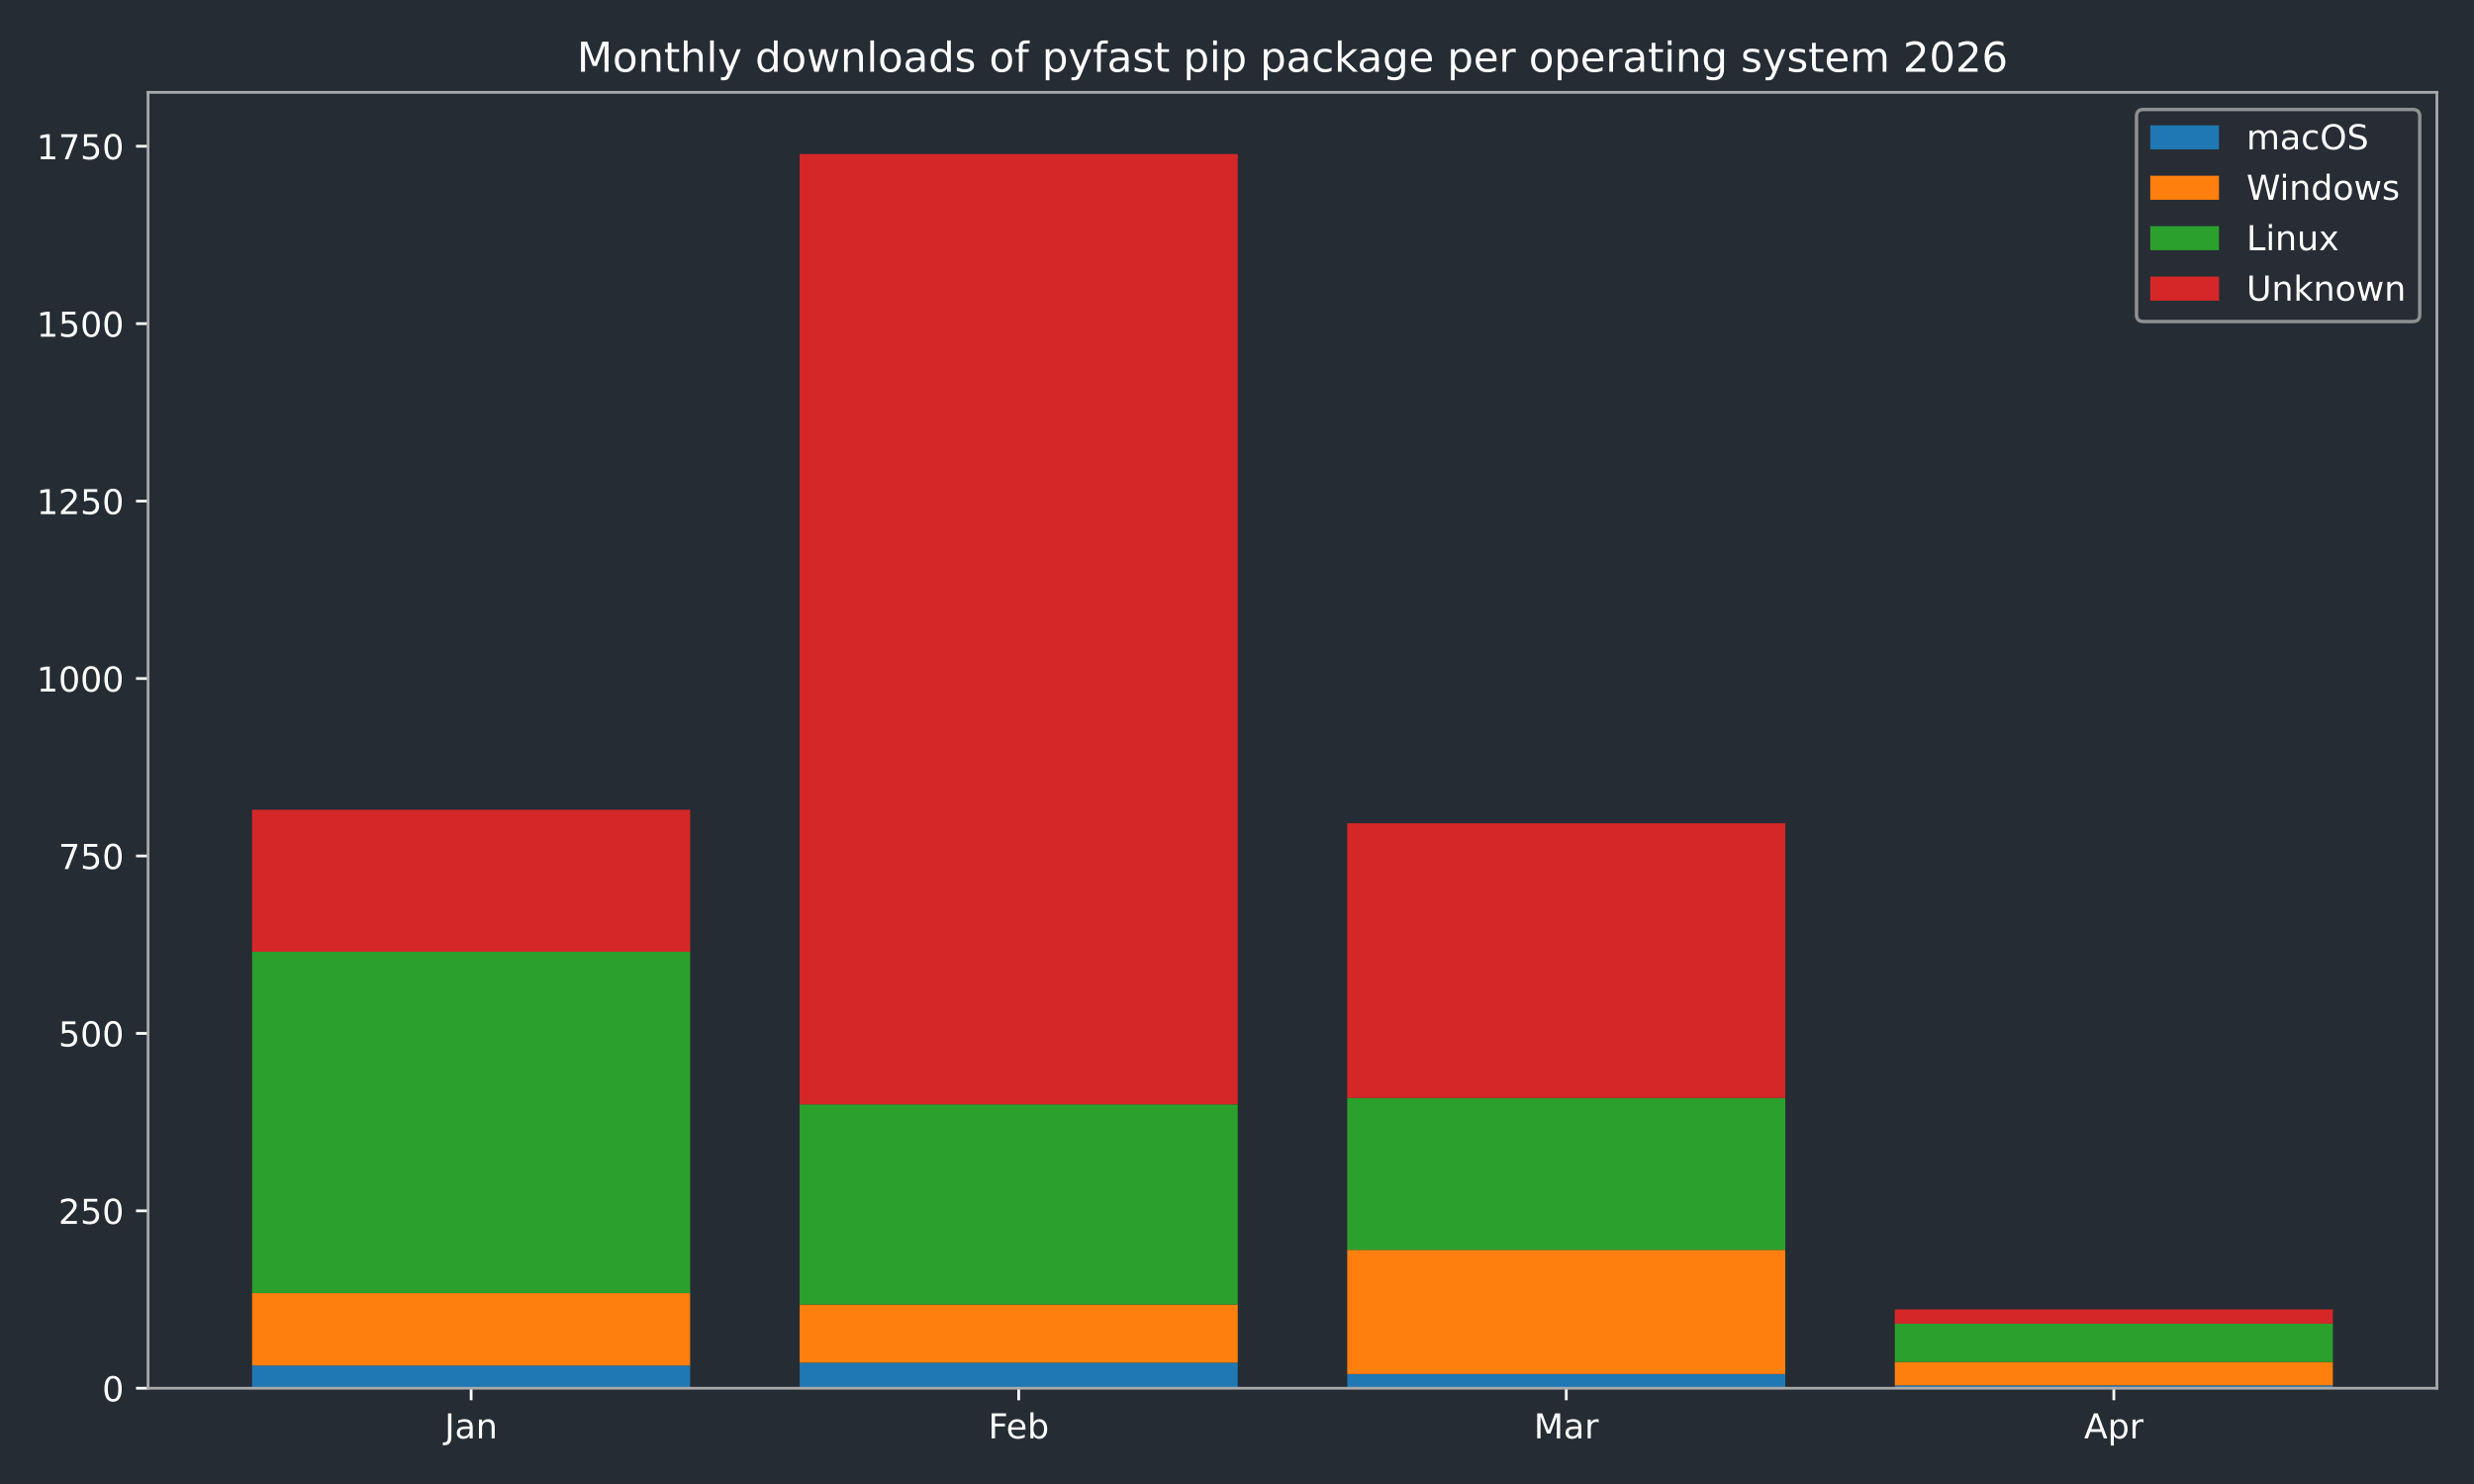
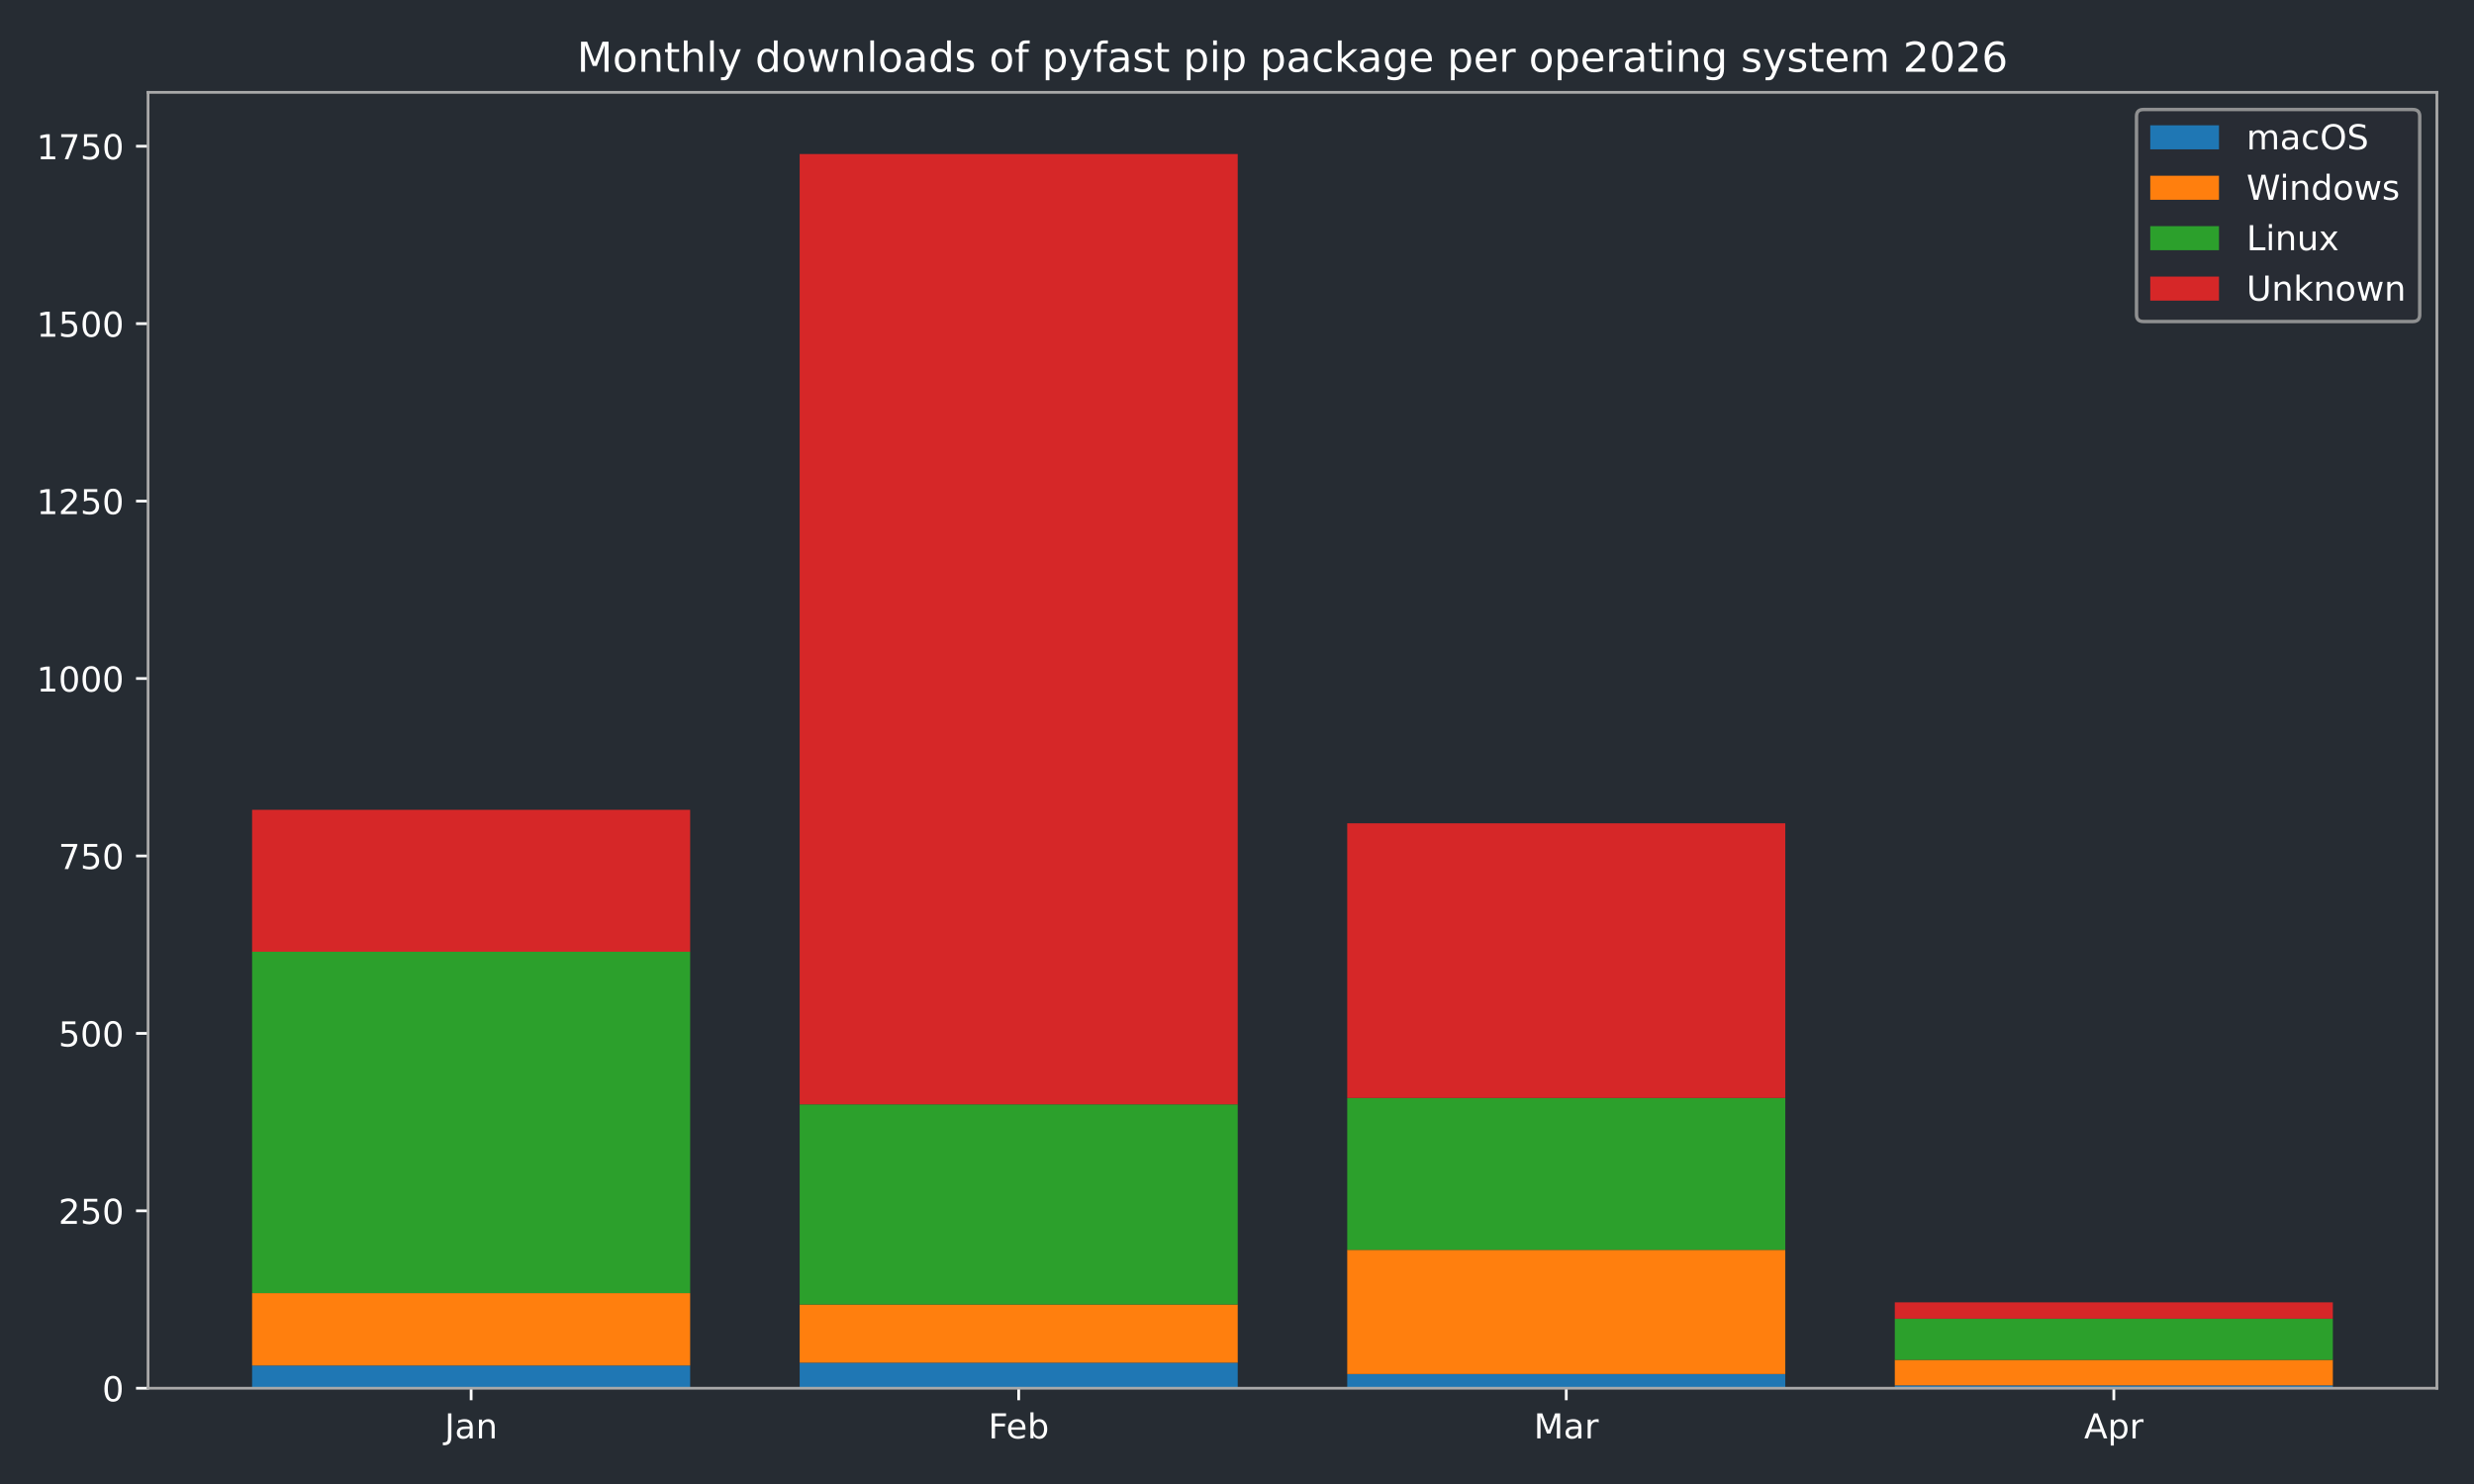
<svg xmlns="http://www.w3.org/2000/svg" xmlns:xlink="http://www.w3.org/1999/xlink" width="720pt" height="432pt" viewBox="0 0 720 432" version="1.1">
  <defs>
    <style type="text/css">*{stroke-linejoin: round; stroke-linecap: butt}</style>
  </defs>
  <g id="figure_1">
    <g id="patch_1">
      <path d="M 0 432  L 720 432  L 720 0  L 0 0  z " style="fill: #262c33" />
    </g>
    <g id="axes_1">
      <g id="patch_2">
        <path d="M 43.09 404.12  L 709.2 404.12  L 709.2 26.88  L 43.09 26.88  z " style="fill: #262c33" />
      </g>
      <g id="patch_3">
-         <path d="M 73.368 404.12  L 200.853 404.12  L 200.853 397.509  L 73.368 397.509  z " clip-path="url(#pb065987b1f)" style="fill: #1f77b4" />
+         <path d="M 73.368 404.12  L 200.853 404.12  L 200.853 397.509  L 73.368 397.509  z " clip-path="url(#p8e384dc896)" style="fill: #1f77b4" />
      </g>
      <g id="patch_4">
-         <path d="M 232.724 404.12  L 360.209 404.12  L 360.209 396.682  L 232.724 396.682  z " clip-path="url(#pb065987b1f)" style="fill: #1f77b4" />
+         <path d="M 232.724 404.12  L 360.209 404.12  L 360.209 396.682  L 232.724 396.682  z " clip-path="url(#p8e384dc896)" style="fill: #1f77b4" />
      </g>
      <g id="patch_5">
-         <path d="M 392.081 404.12  L 519.566 404.12  L 519.566 399.988  L 392.081 399.988  z " clip-path="url(#pb065987b1f)" style="fill: #1f77b4" />
+         <path d="M 392.081 404.12  L 519.566 404.12  L 519.566 399.988  L 392.081 399.988  z " clip-path="url(#p8e384dc896)" style="fill: #1f77b4" />
      </g>
      <g id="patch_6">
-         <path d="M 551.437 404.12  L 678.922 404.12  L 678.922 403.294  L 551.437 403.294  z " clip-path="url(#pb065987b1f)" style="fill: #1f77b4" />
+         <path d="M 551.437 404.12  L 678.922 404.12  L 678.922 403.294  L 551.437 403.294  z " clip-path="url(#p8e384dc896)" style="fill: #1f77b4" />
      </g>
      <g id="patch_7">
-         <path d="M 73.368 397.509  L 200.853 397.509  L 200.853 376.436  L 73.368 376.436  z " clip-path="url(#pb065987b1f)" style="fill: #ff7f0e" />
+         <path d="M 73.368 397.509  L 200.853 397.509  L 200.853 376.436  L 73.368 376.436  z " clip-path="url(#p8e384dc896)" style="fill: #ff7f0e" />
      </g>
      <g id="patch_8">
-         <path d="M 232.724 396.682  L 360.209 396.682  L 360.209 379.741  L 232.724 379.741  z " clip-path="url(#pb065987b1f)" style="fill: #ff7f0e" />
+         <path d="M 232.724 396.682  L 360.209 396.682  L 360.209 379.741  L 232.724 379.741  z " clip-path="url(#p8e384dc896)" style="fill: #ff7f0e" />
      </g>
      <g id="patch_9">
-         <path d="M 392.081 399.988  L 519.566 399.988  L 519.566 363.833  L 392.081 363.833  z " clip-path="url(#pb065987b1f)" style="fill: #ff7f0e" />
+         <path d="M 392.081 399.988  L 519.566 399.988  L 519.566 363.833  L 392.081 363.833  z " clip-path="url(#p8e384dc896)" style="fill: #ff7f0e" />
      </g>
      <g id="patch_10">
-         <path d="M 551.437 403.294  L 678.922 403.294  L 678.922 396.476  L 551.437 396.476  z " clip-path="url(#pb065987b1f)" style="fill: #ff7f0e" />
+         <path d="M 551.437 403.294  L 678.922 403.294  L 678.922 395.856  L 551.437 395.856  z " clip-path="url(#p8e384dc896)" style="fill: #ff7f0e" />
      </g>
      <g id="patch_11">
-         <path d="M 73.368 376.436  L 200.853 376.436  L 200.853 277.061  L 73.368 277.061  z " clip-path="url(#pb065987b1f)" style="fill: #2ca02c" />
+         <path d="M 73.368 376.436  L 200.853 376.436  L 200.853 277.061  L 73.368 277.061  z " clip-path="url(#p8e384dc896)" style="fill: #2ca02c" />
      </g>
      <g id="patch_12">
-         <path d="M 232.724 379.741  L 360.209 379.741  L 360.209 321.48  L 232.724 321.48  z " clip-path="url(#pb065987b1f)" style="fill: #2ca02c" />
+         <path d="M 232.724 379.741  L 360.209 379.741  L 360.209 321.48  L 232.724 321.48  z " clip-path="url(#p8e384dc896)" style="fill: #2ca02c" />
      </g>
      <g id="patch_13">
-         <path d="M 392.081 363.833  L 519.566 363.833  L 519.566 319.621  L 392.081 319.621  z " clip-path="url(#pb065987b1f)" style="fill: #2ca02c" />
+         <path d="M 392.081 363.833  L 519.566 363.833  L 519.566 319.621  L 392.081 319.621  z " clip-path="url(#p8e384dc896)" style="fill: #2ca02c" />
      </g>
      <g id="patch_14">
-         <path d="M 551.437 396.476  L 678.922 396.476  L 678.922 385.319  L 551.437 385.319  z " clip-path="url(#pb065987b1f)" style="fill: #2ca02c" />
+         <path d="M 551.437 395.856  L 678.922 395.856  L 678.922 383.873  L 551.437 383.873  z " clip-path="url(#p8e384dc896)" style="fill: #2ca02c" />
      </g>
      <g id="patch_15">
-         <path d="M 73.368 277.061  L 200.853 277.061  L 200.853 235.742  L 73.368 235.742  z " clip-path="url(#pb065987b1f)" style="fill: #d62728" />
+         <path d="M 73.368 277.061  L 200.853 277.061  L 200.853 235.742  L 73.368 235.742  z " clip-path="url(#p8e384dc896)" style="fill: #d62728" />
      </g>
      <g id="patch_16">
-         <path d="M 232.724 321.48  L 360.209 321.48  L 360.209 44.844  L 232.724 44.844  z " clip-path="url(#pb065987b1f)" style="fill: #d62728" />
+         <path d="M 232.724 321.48  L 360.209 321.48  L 360.209 44.844  L 232.724 44.844  z " clip-path="url(#p8e384dc896)" style="fill: #d62728" />
      </g>
      <g id="patch_17">
-         <path d="M 392.081 319.621  L 519.566 319.621  L 519.566 239.667  L 392.081 239.667  z " clip-path="url(#pb065987b1f)" style="fill: #d62728" />
+         <path d="M 392.081 319.621  L 519.566 319.621  L 519.566 239.667  L 392.081 239.667  z " clip-path="url(#p8e384dc896)" style="fill: #d62728" />
      </g>
      <g id="patch_18">
-         <path d="M 551.437 385.319  L 678.922 385.319  L 678.922 381.187  L 551.437 381.187  z " clip-path="url(#pb065987b1f)" style="fill: #d62728" />
+         <path d="M 551.437 383.873  L 678.922 383.873  L 678.922 379.121  L 551.437 379.121  z " clip-path="url(#p8e384dc896)" style="fill: #d62728" />
      </g>
      <g id="matplotlib.axis_1">
        <g id="xtick_1">
          <g id="line2d_1">
            <defs>
-               <path id="mb7d9e18744" d="M 0 0  L 0 3.5  " style="stroke: #ffffff; stroke-width: 0.8" />
-             </defs>
-             <g>
-               <use xlink:href="#mb7d9e18744" x="137.11" y="404.12" style="fill: #ffffff; stroke: #ffffff; stroke-width: 0.8" />
+               <path id="m4b1fc2ca94" d="M 0 0  L 0 3.5  " style="stroke: #ffffff; stroke-width: 0.8" />
+             </defs>
+             <g>
+               <use xlink:href="#m4b1fc2ca94" x="137.11" y="404.12" style="fill: #ffffff; stroke: #ffffff; stroke-width: 0.8" />
            </g>
          </g>
          <g id="text_1">
            <g style="fill: #ffffff" transform="translate(129.4025 418.7184) scale(0.1 -0.1)">
              <defs>
                <path id="DejaVuSans-4a" d="M 628 4666  L 1259 4666  L 1259 325  Q 1259 -519 939 -900  Q 619 -1281 -91 -1281  L -331 -1281  L -331 -750  L -134 -750  Q 284 -750 456 -515  Q 628 -281 628 325  L 628 4666  z " transform="scale(0.015625)" />
                <path id="DejaVuSans-61" d="M 2194 1759  Q 1497 1759 1228 1600  Q 959 1441 959 1056  Q 959 750 1161 570  Q 1363 391 1709 391  Q 2188 391 2477 730  Q 2766 1069 2766 1631  L 2766 1759  L 2194 1759  z M 3341 1997  L 3341 0  L 2766 0  L 2766 531  Q 2569 213 2275 61  Q 1981 -91 1556 -91  Q 1019 -91 701 211  Q 384 513 384 1019  Q 384 1609 779 1909  Q 1175 2209 1959 2209  L 2766 2209  L 2766 2266  Q 2766 2663 2505 2880  Q 2244 3097 1772 3097  Q 1472 3097 1187 3025  Q 903 2953 641 2809  L 641 3341  Q 956 3463 1253 3523  Q 1550 3584 1831 3584  Q 2591 3584 2966 3190  Q 3341 2797 3341 1997  z " transform="scale(0.015625)" />
                <path id="DejaVuSans-6e" d="M 3513 2113  L 3513 0  L 2938 0  L 2938 2094  Q 2938 2591 2744 2837  Q 2550 3084 2163 3084  Q 1697 3084 1428 2787  Q 1159 2491 1159 1978  L 1159 0  L 581 0  L 581 3500  L 1159 3500  L 1159 2956  Q 1366 3272 1645 3428  Q 1925 3584 2291 3584  Q 2894 3584 3203 3211  Q 3513 2838 3513 2113  z " transform="scale(0.015625)" />
              </defs>
              <use xlink:href="#DejaVuSans-4a" />
              <use xlink:href="#DejaVuSans-61" transform="translate(29.49219 0)" />
              <use xlink:href="#DejaVuSans-6e" transform="translate(90.77148 0)" />
            </g>
          </g>
        </g>
        <g id="xtick_2">
          <g id="line2d_2">
            <g>
-               <use xlink:href="#mb7d9e18744" x="296.467" y="404.12" style="fill: #ffffff; stroke: #ffffff; stroke-width: 0.8" />
+               <use xlink:href="#m4b1fc2ca94" x="296.467" y="404.12" style="fill: #ffffff; stroke: #ffffff; stroke-width: 0.8" />
            </g>
          </g>
          <g id="text_2">
            <g style="fill: #ffffff" transform="translate(287.6152 418.7184) scale(0.1 -0.1)">
              <defs>
                <path id="DejaVuSans-46" d="M 628 4666  L 3309 4666  L 3309 4134  L 1259 4134  L 1259 2759  L 3109 2759  L 3109 2228  L 1259 2228  L 1259 0  L 628 0  L 628 4666  z " transform="scale(0.015625)" />
                <path id="DejaVuSans-65" d="M 3597 1894  L 3597 1613  L 953 1613  Q 991 1019 1311 708  Q 1631 397 2203 397  Q 2534 397 2845 478  Q 3156 559 3463 722  L 3463 178  Q 3153 47 2828 -22  Q 2503 -91 2169 -91  Q 1331 -91 842 396  Q 353 884 353 1716  Q 353 2575 817 3079  Q 1281 3584 2069 3584  Q 2775 3584 3186 3129  Q 3597 2675 3597 1894  z M 3022 2063  Q 3016 2534 2758 2815  Q 2500 3097 2075 3097  Q 1594 3097 1305 2825  Q 1016 2553 972 2059  L 3022 2063  z " transform="scale(0.015625)" />
                <path id="DejaVuSans-62" d="M 3116 1747  Q 3116 2381 2855 2742  Q 2594 3103 2138 3103  Q 1681 3103 1420 2742  Q 1159 2381 1159 1747  Q 1159 1113 1420 752  Q 1681 391 2138 391  Q 2594 391 2855 752  Q 3116 1113 3116 1747  z M 1159 2969  Q 1341 3281 1617 3432  Q 1894 3584 2278 3584  Q 2916 3584 3314 3078  Q 3713 2572 3713 1747  Q 3713 922 3314 415  Q 2916 -91 2278 -91  Q 1894 -91 1617 61  Q 1341 213 1159 525  L 1159 0  L 581 0  L 581 4863  L 1159 4863  L 1159 2969  z " transform="scale(0.015625)" />
              </defs>
              <use xlink:href="#DejaVuSans-46" />
              <use xlink:href="#DejaVuSans-65" transform="translate(52.01953 0)" />
              <use xlink:href="#DejaVuSans-62" transform="translate(113.543 0)" />
            </g>
          </g>
        </g>
        <g id="xtick_3">
          <g id="line2d_3">
            <g>
-               <use xlink:href="#mb7d9e18744" x="455.823" y="404.12" style="fill: #ffffff; stroke: #ffffff; stroke-width: 0.8" />
+               <use xlink:href="#m4b1fc2ca94" x="455.823" y="404.12" style="fill: #ffffff; stroke: #ffffff; stroke-width: 0.8" />
            </g>
          </g>
          <g id="text_3">
            <g style="fill: #ffffff" transform="translate(446.3896 418.7184) scale(0.1 -0.1)">
              <defs>
                <path id="DejaVuSans-4d" d="M 628 4666  L 1569 4666  L 2759 1491  L 3956 4666  L 4897 4666  L 4897 0  L 4281 0  L 4281 4097  L 3078 897  L 2444 897  L 1241 4097  L 1241 0  L 628 0  L 628 4666  z " transform="scale(0.015625)" />
                <path id="DejaVuSans-72" d="M 2631 2963  Q 2534 3019 2420 3045  Q 2306 3072 2169 3072  Q 1681 3072 1420 2755  Q 1159 2438 1159 1844  L 1159 0  L 581 0  L 581 3500  L 1159 3500  L 1159 2956  Q 1341 3275 1631 3429  Q 1922 3584 2338 3584  Q 2397 3584 2469 3576  Q 2541 3569 2628 3553  L 2631 2963  z " transform="scale(0.015625)" />
              </defs>
              <use xlink:href="#DejaVuSans-4d" />
              <use xlink:href="#DejaVuSans-61" transform="translate(86.2793 0)" />
              <use xlink:href="#DejaVuSans-72" transform="translate(147.5586 0)" />
            </g>
          </g>
        </g>
        <g id="xtick_4">
          <g id="line2d_4">
            <g>
-               <use xlink:href="#mb7d9e18744" x="615.18" y="404.12" style="fill: #ffffff; stroke: #ffffff; stroke-width: 0.8" />
+               <use xlink:href="#m4b1fc2ca94" x="615.18" y="404.12" style="fill: #ffffff; stroke: #ffffff; stroke-width: 0.8" />
            </g>
          </g>
          <g id="text_4">
            <g style="fill: #ffffff" transform="translate(606.5297 418.7184) scale(0.1 -0.1)">
              <defs>
                <path id="DejaVuSans-41" d="M 2188 4044  L 1331 1722  L 3047 1722  L 2188 4044  z M 1831 4666  L 2547 4666  L 4325 0  L 3669 0  L 3244 1197  L 1141 1197  L 716 0  L 50 0  L 1831 4666  z " transform="scale(0.015625)" />
                <path id="DejaVuSans-70" d="M 1159 525  L 1159 -1331  L 581 -1331  L 581 3500  L 1159 3500  L 1159 2969  Q 1341 3281 1617 3432  Q 1894 3584 2278 3584  Q 2916 3584 3314 3078  Q 3713 2572 3713 1747  Q 3713 922 3314 415  Q 2916 -91 2278 -91  Q 1894 -91 1617 61  Q 1341 213 1159 525  z M 3116 1747  Q 3116 2381 2855 2742  Q 2594 3103 2138 3103  Q 1681 3103 1420 2742  Q 1159 2381 1159 1747  Q 1159 1113 1420 752  Q 1681 391 2138 391  Q 2594 391 2855 752  Q 3116 1113 3116 1747  z " transform="scale(0.015625)" />
              </defs>
              <use xlink:href="#DejaVuSans-41" />
              <use xlink:href="#DejaVuSans-70" transform="translate(68.4082 0)" />
              <use xlink:href="#DejaVuSans-72" transform="translate(131.8848 0)" />
            </g>
          </g>
        </g>
      </g>
      <g id="matplotlib.axis_2">
        <g id="ytick_1">
          <g id="line2d_5">
            <defs>
-               <path id="mc104f380b8" d="M 0 0  L -3.5 0  " style="stroke: #ffffff; stroke-width: 0.8" />
-             </defs>
-             <g>
-               <use xlink:href="#mc104f380b8" x="43.09" y="404.12" style="fill: #ffffff; stroke: #ffffff; stroke-width: 0.8" />
+               <path id="m34c38b777e" d="M 0 0  L -3.5 0  " style="stroke: #ffffff; stroke-width: 0.8" />
+             </defs>
+             <g>
+               <use xlink:href="#m34c38b777e" x="43.09" y="404.12" style="fill: #ffffff; stroke: #ffffff; stroke-width: 0.8" />
            </g>
          </g>
          <g id="text_5">
            <g style="fill: #ffffff" transform="translate(29.7275 407.9192) scale(0.1 -0.1)">
              <defs>
                <path id="DejaVuSans-30" d="M 2034 4250  Q 1547 4250 1301 3770  Q 1056 3291 1056 2328  Q 1056 1369 1301 889  Q 1547 409 2034 409  Q 2525 409 2770 889  Q 3016 1369 3016 2328  Q 3016 3291 2770 3770  Q 2525 4250 2034 4250  z M 2034 4750  Q 2819 4750 3233 4129  Q 3647 3509 3647 2328  Q 3647 1150 3233 529  Q 2819 -91 2034 -91  Q 1250 -91 836 529  Q 422 1150 422 2328  Q 422 3509 836 4129  Q 1250 4750 2034 4750  z " transform="scale(0.015625)" />
              </defs>
              <use xlink:href="#DejaVuSans-30" />
            </g>
          </g>
        </g>
        <g id="ytick_2">
          <g id="line2d_6">
            <g>
-               <use xlink:href="#mc104f380b8" x="43.09" y="352.47" style="fill: #ffffff; stroke: #ffffff; stroke-width: 0.8" />
+               <use xlink:href="#m34c38b777e" x="43.09" y="352.47" style="fill: #ffffff; stroke: #ffffff; stroke-width: 0.8" />
            </g>
          </g>
          <g id="text_6">
            <g style="fill: #ffffff" transform="translate(17.0025 356.2694) scale(0.1 -0.1)">
              <defs>
                <path id="DejaVuSans-32" d="M 1228 531  L 3431 531  L 3431 0  L 469 0  L 469 531  Q 828 903 1448 1529  Q 2069 2156 2228 2338  Q 2531 2678 2651 2914  Q 2772 3150 2772 3378  Q 2772 3750 2511 3984  Q 2250 4219 1831 4219  Q 1534 4219 1204 4116  Q 875 4013 500 3803  L 500 4441  Q 881 4594 1212 4672  Q 1544 4750 1819 4750  Q 2544 4750 2975 4387  Q 3406 4025 3406 3419  Q 3406 3131 3298 2873  Q 3191 2616 2906 2266  Q 2828 2175 2409 1742  Q 1991 1309 1228 531  z " transform="scale(0.015625)" />
                <path id="DejaVuSans-35" d="M 691 4666  L 3169 4666  L 3169 4134  L 1269 4134  L 1269 2991  Q 1406 3038 1543 3061  Q 1681 3084 1819 3084  Q 2600 3084 3056 2656  Q 3513 2228 3513 1497  Q 3513 744 3044 326  Q 2575 -91 1722 -91  Q 1428 -91 1123 -41  Q 819 9 494 109  L 494 744  Q 775 591 1075 516  Q 1375 441 1709 441  Q 2250 441 2565 725  Q 2881 1009 2881 1497  Q 2881 1984 2565 2268  Q 2250 2553 1709 2553  Q 1456 2553 1204 2497  Q 953 2441 691 2322  L 691 4666  z " transform="scale(0.015625)" />
              </defs>
              <use xlink:href="#DejaVuSans-32" />
              <use xlink:href="#DejaVuSans-35" transform="translate(63.62305 0)" />
              <use xlink:href="#DejaVuSans-30" transform="translate(127.2461 0)" />
            </g>
          </g>
        </g>
        <g id="ytick_3">
          <g id="line2d_7">
            <g>
-               <use xlink:href="#mc104f380b8" x="43.09" y="300.82" style="fill: #ffffff; stroke: #ffffff; stroke-width: 0.8" />
+               <use xlink:href="#m34c38b777e" x="43.09" y="300.82" style="fill: #ffffff; stroke: #ffffff; stroke-width: 0.8" />
            </g>
          </g>
          <g id="text_7">
            <g style="fill: #ffffff" transform="translate(17.0025 304.6196) scale(0.1 -0.1)">
              <use xlink:href="#DejaVuSans-35" />
              <use xlink:href="#DejaVuSans-30" transform="translate(63.62305 0)" />
              <use xlink:href="#DejaVuSans-30" transform="translate(127.2461 0)" />
            </g>
          </g>
        </g>
        <g id="ytick_4">
          <g id="line2d_8">
            <g>
-               <use xlink:href="#mc104f380b8" x="43.09" y="249.171" style="fill: #ffffff; stroke: #ffffff; stroke-width: 0.8" />
+               <use xlink:href="#m34c38b777e" x="43.09" y="249.171" style="fill: #ffffff; stroke: #ffffff; stroke-width: 0.8" />
            </g>
          </g>
          <g id="text_8">
            <g style="fill: #ffffff" transform="translate(17.0025 252.9697) scale(0.1 -0.1)">
              <defs>
                <path id="DejaVuSans-37" d="M 525 4666  L 3525 4666  L 3525 4397  L 1831 0  L 1172 0  L 2766 4134  L 525 4134  L 525 4666  z " transform="scale(0.015625)" />
              </defs>
              <use xlink:href="#DejaVuSans-37" />
              <use xlink:href="#DejaVuSans-35" transform="translate(63.62305 0)" />
              <use xlink:href="#DejaVuSans-30" transform="translate(127.2461 0)" />
            </g>
          </g>
        </g>
        <g id="ytick_5">
          <g id="line2d_9">
            <g>
-               <use xlink:href="#mc104f380b8" x="43.09" y="197.521" style="fill: #ffffff; stroke: #ffffff; stroke-width: 0.8" />
+               <use xlink:href="#m34c38b777e" x="43.09" y="197.521" style="fill: #ffffff; stroke: #ffffff; stroke-width: 0.8" />
            </g>
          </g>
          <g id="text_9">
            <g style="fill: #ffffff" transform="translate(10.64 201.3199) scale(0.1 -0.1)">
              <defs>
                <path id="DejaVuSans-31" d="M 794 531  L 1825 531  L 1825 4091  L 703 3866  L 703 4441  L 1819 4666  L 2450 4666  L 2450 531  L 3481 531  L 3481 0  L 794 0  L 794 531  z " transform="scale(0.015625)" />
              </defs>
              <use xlink:href="#DejaVuSans-31" />
              <use xlink:href="#DejaVuSans-30" transform="translate(63.62305 0)" />
              <use xlink:href="#DejaVuSans-30" transform="translate(127.2461 0)" />
              <use xlink:href="#DejaVuSans-30" transform="translate(190.8691 0)" />
            </g>
          </g>
        </g>
        <g id="ytick_6">
          <g id="line2d_10">
            <g>
-               <use xlink:href="#mc104f380b8" x="43.09" y="145.871" style="fill: #ffffff; stroke: #ffffff; stroke-width: 0.8" />
+               <use xlink:href="#m34c38b777e" x="43.09" y="145.871" style="fill: #ffffff; stroke: #ffffff; stroke-width: 0.8" />
            </g>
          </g>
          <g id="text_10">
            <g style="fill: #ffffff" transform="translate(10.64 149.6701) scale(0.1 -0.1)">
              <use xlink:href="#DejaVuSans-31" />
              <use xlink:href="#DejaVuSans-32" transform="translate(63.62305 0)" />
              <use xlink:href="#DejaVuSans-35" transform="translate(127.2461 0)" />
              <use xlink:href="#DejaVuSans-30" transform="translate(190.8691 0)" />
            </g>
          </g>
        </g>
        <g id="ytick_7">
          <g id="line2d_11">
            <g>
-               <use xlink:href="#mc104f380b8" x="43.09" y="94.221" style="fill: #ffffff; stroke: #ffffff; stroke-width: 0.8" />
+               <use xlink:href="#m34c38b777e" x="43.09" y="94.221" style="fill: #ffffff; stroke: #ffffff; stroke-width: 0.8" />
            </g>
          </g>
          <g id="text_11">
            <g style="fill: #ffffff" transform="translate(10.64 98.02026) scale(0.1 -0.1)">
              <use xlink:href="#DejaVuSans-31" />
              <use xlink:href="#DejaVuSans-35" transform="translate(63.62305 0)" />
              <use xlink:href="#DejaVuSans-30" transform="translate(127.2461 0)" />
              <use xlink:href="#DejaVuSans-30" transform="translate(190.8691 0)" />
            </g>
          </g>
        </g>
        <g id="ytick_8">
          <g id="line2d_12">
            <g>
-               <use xlink:href="#mc104f380b8" x="43.09" y="42.571" style="fill: #ffffff; stroke: #ffffff; stroke-width: 0.8" />
+               <use xlink:href="#m34c38b777e" x="43.09" y="42.571" style="fill: #ffffff; stroke: #ffffff; stroke-width: 0.8" />
            </g>
          </g>
          <g id="text_12">
            <g style="fill: #ffffff" transform="translate(10.64 46.37044) scale(0.1 -0.1)">
              <use xlink:href="#DejaVuSans-31" />
              <use xlink:href="#DejaVuSans-37" transform="translate(63.62305 0)" />
              <use xlink:href="#DejaVuSans-35" transform="translate(127.2461 0)" />
              <use xlink:href="#DejaVuSans-30" transform="translate(190.8691 0)" />
            </g>
          </g>
        </g>
      </g>
      <g id="patch_19">
        <path d="M 43.09 404.12  L 43.09 26.88  " style="fill: none; stroke: #a9a9a9; stroke-width: 0.8; stroke-linejoin: miter; stroke-linecap: square" />
      </g>
      <g id="patch_20">
        <path d="M 709.2 404.12  L 709.2 26.88  " style="fill: none; stroke: #a9a9a9; stroke-width: 0.8; stroke-linejoin: miter; stroke-linecap: square" />
      </g>
      <g id="patch_21">
        <path d="M 43.09 404.12  L 709.2 404.12  " style="fill: none; stroke: #a9a9a9; stroke-width: 0.8; stroke-linejoin: miter; stroke-linecap: square" />
      </g>
      <g id="patch_22">
        <path d="M 43.09 26.88  L 709.2 26.88  " style="fill: none; stroke: #a9a9a9; stroke-width: 0.8; stroke-linejoin: miter; stroke-linecap: square" />
      </g>
      <g id="text_13">
        <g style="fill: #ffffff" transform="translate(167.9178 20.88) scale(0.12 -0.12)">
          <defs>
            <path id="DejaVuSans-6f" d="M 1959 3097  Q 1497 3097 1228 2736  Q 959 2375 959 1747  Q 959 1119 1226 758  Q 1494 397 1959 397  Q 2419 397 2687 759  Q 2956 1122 2956 1747  Q 2956 2369 2687 2733  Q 2419 3097 1959 3097  z M 1959 3584  Q 2709 3584 3137 3096  Q 3566 2609 3566 1747  Q 3566 888 3137 398  Q 2709 -91 1959 -91  Q 1206 -91 779 398  Q 353 888 353 1747  Q 353 2609 779 3096  Q 1206 3584 1959 3584  z " transform="scale(0.015625)" />
            <path id="DejaVuSans-74" d="M 1172 4494  L 1172 3500  L 2356 3500  L 2356 3053  L 1172 3053  L 1172 1153  Q 1172 725 1289 603  Q 1406 481 1766 481  L 2356 481  L 2356 0  L 1766 0  Q 1100 0 847 248  Q 594 497 594 1153  L 594 3053  L 172 3053  L 172 3500  L 594 3500  L 594 4494  L 1172 4494  z " transform="scale(0.015625)" />
            <path id="DejaVuSans-68" d="M 3513 2113  L 3513 0  L 2938 0  L 2938 2094  Q 2938 2591 2744 2837  Q 2550 3084 2163 3084  Q 1697 3084 1428 2787  Q 1159 2491 1159 1978  L 1159 0  L 581 0  L 581 4863  L 1159 4863  L 1159 2956  Q 1366 3272 1645 3428  Q 1925 3584 2291 3584  Q 2894 3584 3203 3211  Q 3513 2838 3513 2113  z " transform="scale(0.015625)" />
            <path id="DejaVuSans-6c" d="M 603 4863  L 1178 4863  L 1178 0  L 603 0  L 603 4863  z " transform="scale(0.015625)" />
            <path id="DejaVuSans-79" d="M 2059 -325  Q 1816 -950 1584 -1140  Q 1353 -1331 966 -1331  L 506 -1331  L 506 -850  L 844 -850  Q 1081 -850 1212 -737  Q 1344 -625 1503 -206  L 1606 56  L 191 3500  L 800 3500  L 1894 763  L 2988 3500  L 3597 3500  L 2059 -325  z " transform="scale(0.015625)" />
            <path id="DejaVuSans-20" transform="scale(0.015625)" />
            <path id="DejaVuSans-64" d="M 2906 2969  L 2906 4863  L 3481 4863  L 3481 0  L 2906 0  L 2906 525  Q 2725 213 2448 61  Q 2172 -91 1784 -91  Q 1150 -91 751 415  Q 353 922 353 1747  Q 353 2572 751 3078  Q 1150 3584 1784 3584  Q 2172 3584 2448 3432  Q 2725 3281 2906 2969  z M 947 1747  Q 947 1113 1208 752  Q 1469 391 1925 391  Q 2381 391 2643 752  Q 2906 1113 2906 1747  Q 2906 2381 2643 2742  Q 2381 3103 1925 3103  Q 1469 3103 1208 2742  Q 947 2381 947 1747  z " transform="scale(0.015625)" />
            <path id="DejaVuSans-77" d="M 269 3500  L 844 3500  L 1563 769  L 2278 3500  L 2956 3500  L 3675 769  L 4391 3500  L 4966 3500  L 4050 0  L 3372 0  L 2619 2869  L 1863 0  L 1184 0  L 269 3500  z " transform="scale(0.015625)" />
            <path id="DejaVuSans-73" d="M 2834 3397  L 2834 2853  Q 2591 2978 2328 3040  Q 2066 3103 1784 3103  Q 1356 3103 1142 2972  Q 928 2841 928 2578  Q 928 2378 1081 2264  Q 1234 2150 1697 2047  L 1894 2003  Q 2506 1872 2764 1633  Q 3022 1394 3022 966  Q 3022 478 2636 193  Q 2250 -91 1575 -91  Q 1294 -91 989 -36  Q 684 19 347 128  L 347 722  Q 666 556 975 473  Q 1284 391 1588 391  Q 1994 391 2212 530  Q 2431 669 2431 922  Q 2431 1156 2273 1281  Q 2116 1406 1581 1522  L 1381 1569  Q 847 1681 609 1914  Q 372 2147 372 2553  Q 372 3047 722 3315  Q 1072 3584 1716 3584  Q 2034 3584 2315 3537  Q 2597 3491 2834 3397  z " transform="scale(0.015625)" />
            <path id="DejaVuSans-66" d="M 2375 4863  L 2375 4384  L 1825 4384  Q 1516 4384 1395 4259  Q 1275 4134 1275 3809  L 1275 3500  L 2222 3500  L 2222 3053  L 1275 3053  L 1275 0  L 697 0  L 697 3053  L 147 3053  L 147 3500  L 697 3500  L 697 3744  Q 697 4328 969 4595  Q 1241 4863 1831 4863  L 2375 4863  z " transform="scale(0.015625)" />
            <path id="DejaVuSans-69" d="M 603 3500  L 1178 3500  L 1178 0  L 603 0  L 603 3500  z M 603 4863  L 1178 4863  L 1178 4134  L 603 4134  L 603 4863  z " transform="scale(0.015625)" />
            <path id="DejaVuSans-63" d="M 3122 3366  L 3122 2828  Q 2878 2963 2633 3030  Q 2388 3097 2138 3097  Q 1578 3097 1268 2742  Q 959 2388 959 1747  Q 959 1106 1268 751  Q 1578 397 2138 397  Q 2388 397 2633 464  Q 2878 531 3122 666  L 3122 134  Q 2881 22 2623 -34  Q 2366 -91 2075 -91  Q 1284 -91 818 406  Q 353 903 353 1747  Q 353 2603 823 3093  Q 1294 3584 2113 3584  Q 2378 3584 2631 3529  Q 2884 3475 3122 3366  z " transform="scale(0.015625)" />
            <path id="DejaVuSans-6b" d="M 581 4863  L 1159 4863  L 1159 1991  L 2875 3500  L 3609 3500  L 1753 1863  L 3688 0  L 2938 0  L 1159 1709  L 1159 0  L 581 0  L 581 4863  z " transform="scale(0.015625)" />
            <path id="DejaVuSans-67" d="M 2906 1791  Q 2906 2416 2648 2759  Q 2391 3103 1925 3103  Q 1463 3103 1205 2759  Q 947 2416 947 1791  Q 947 1169 1205 825  Q 1463 481 1925 481  Q 2391 481 2648 825  Q 2906 1169 2906 1791  z M 3481 434  Q 3481 -459 3084 -895  Q 2688 -1331 1869 -1331  Q 1566 -1331 1297 -1286  Q 1028 -1241 775 -1147  L 775 -588  Q 1028 -725 1275 -790  Q 1522 -856 1778 -856  Q 2344 -856 2625 -561  Q 2906 -266 2906 331  L 2906 616  Q 2728 306 2450 153  Q 2172 0 1784 0  Q 1141 0 747 490  Q 353 981 353 1791  Q 353 2603 747 3093  Q 1141 3584 1784 3584  Q 2172 3584 2450 3431  Q 2728 3278 2906 2969  L 2906 3500  L 3481 3500  L 3481 434  z " transform="scale(0.015625)" />
            <path id="DejaVuSans-6d" d="M 3328 2828  Q 3544 3216 3844 3400  Q 4144 3584 4550 3584  Q 5097 3584 5394 3201  Q 5691 2819 5691 2113  L 5691 0  L 5113 0  L 5113 2094  Q 5113 2597 4934 2840  Q 4756 3084 4391 3084  Q 3944 3084 3684 2787  Q 3425 2491 3425 1978  L 3425 0  L 2847 0  L 2847 2094  Q 2847 2600 2669 2842  Q 2491 3084 2119 3084  Q 1678 3084 1418 2786  Q 1159 2488 1159 1978  L 1159 0  L 581 0  L 581 3500  L 1159 3500  L 1159 2956  Q 1356 3278 1631 3431  Q 1906 3584 2284 3584  Q 2666 3584 2933 3390  Q 3200 3197 3328 2828  z " transform="scale(0.015625)" />
            <path id="DejaVuSans-36" d="M 2113 2584  Q 1688 2584 1439 2293  Q 1191 2003 1191 1497  Q 1191 994 1439 701  Q 1688 409 2113 409  Q 2538 409 2786 701  Q 3034 994 3034 1497  Q 3034 2003 2786 2293  Q 2538 2584 2113 2584  z M 3366 4563  L 3366 3988  Q 3128 4100 2886 4159  Q 2644 4219 2406 4219  Q 1781 4219 1451 3797  Q 1122 3375 1075 2522  Q 1259 2794 1537 2939  Q 1816 3084 2150 3084  Q 2853 3084 3261 2657  Q 3669 2231 3669 1497  Q 3669 778 3244 343  Q 2819 -91 2113 -91  Q 1303 -91 875 529  Q 447 1150 447 2328  Q 447 3434 972 4092  Q 1497 4750 2381 4750  Q 2619 4750 2861 4703  Q 3103 4656 3366 4563  z " transform="scale(0.015625)" />
          </defs>
          <use xlink:href="#DejaVuSans-4d" />
          <use xlink:href="#DejaVuSans-6f" transform="translate(86.2793 0)" />
          <use xlink:href="#DejaVuSans-6e" transform="translate(147.4609 0)" />
          <use xlink:href="#DejaVuSans-74" transform="translate(210.8398 0)" />
          <use xlink:href="#DejaVuSans-68" transform="translate(250.0488 0)" />
          <use xlink:href="#DejaVuSans-6c" transform="translate(313.4277 0)" />
          <use xlink:href="#DejaVuSans-79" transform="translate(341.2109 0)" />
          <use xlink:href="#DejaVuSans-20" transform="translate(400.3906 0)" />
          <use xlink:href="#DejaVuSans-64" transform="translate(432.1777 0)" />
          <use xlink:href="#DejaVuSans-6f" transform="translate(495.6543 0)" />
          <use xlink:href="#DejaVuSans-77" transform="translate(556.8359 0)" />
          <use xlink:href="#DejaVuSans-6e" transform="translate(638.623 0)" />
          <use xlink:href="#DejaVuSans-6c" transform="translate(702.002 0)" />
          <use xlink:href="#DejaVuSans-6f" transform="translate(729.7852 0)" />
          <use xlink:href="#DejaVuSans-61" transform="translate(790.9668 0)" />
          <use xlink:href="#DejaVuSans-64" transform="translate(852.2461 0)" />
          <use xlink:href="#DejaVuSans-73" transform="translate(915.7227 0)" />
          <use xlink:href="#DejaVuSans-20" transform="translate(967.8223 0)" />
          <use xlink:href="#DejaVuSans-6f" transform="translate(999.6094 0)" />
          <use xlink:href="#DejaVuSans-66" transform="translate(1060.791 0)" />
          <use xlink:href="#DejaVuSans-20" transform="translate(1095.996 0)" />
          <use xlink:href="#DejaVuSans-70" transform="translate(1127.783 0)" />
          <use xlink:href="#DejaVuSans-79" transform="translate(1191.26 0)" />
          <use xlink:href="#DejaVuSans-66" transform="translate(1250.439 0)" />
          <use xlink:href="#DejaVuSans-61" transform="translate(1285.645 0)" />
          <use xlink:href="#DejaVuSans-73" transform="translate(1346.924 0)" />
          <use xlink:href="#DejaVuSans-74" transform="translate(1399.023 0)" />
          <use xlink:href="#DejaVuSans-20" transform="translate(1438.232 0)" />
          <use xlink:href="#DejaVuSans-70" transform="translate(1470.02 0)" />
          <use xlink:href="#DejaVuSans-69" transform="translate(1533.496 0)" />
          <use xlink:href="#DejaVuSans-70" transform="translate(1561.279 0)" />
          <use xlink:href="#DejaVuSans-20" transform="translate(1624.756 0)" />
          <use xlink:href="#DejaVuSans-70" transform="translate(1656.543 0)" />
          <use xlink:href="#DejaVuSans-61" transform="translate(1720.02 0)" />
          <use xlink:href="#DejaVuSans-63" transform="translate(1781.299 0)" />
          <use xlink:href="#DejaVuSans-6b" transform="translate(1836.279 0)" />
          <use xlink:href="#DejaVuSans-61" transform="translate(1892.439 0)" />
          <use xlink:href="#DejaVuSans-67" transform="translate(1953.719 0)" />
          <use xlink:href="#DejaVuSans-65" transform="translate(2017.195 0)" />
          <use xlink:href="#DejaVuSans-20" transform="translate(2078.719 0)" />
          <use xlink:href="#DejaVuSans-70" transform="translate(2110.506 0)" />
          <use xlink:href="#DejaVuSans-65" transform="translate(2173.982 0)" />
          <use xlink:href="#DejaVuSans-72" transform="translate(2235.506 0)" />
          <use xlink:href="#DejaVuSans-20" transform="translate(2276.619 0)" />
          <use xlink:href="#DejaVuSans-6f" transform="translate(2308.406 0)" />
          <use xlink:href="#DejaVuSans-70" transform="translate(2369.588 0)" />
          <use xlink:href="#DejaVuSans-65" transform="translate(2433.064 0)" />
          <use xlink:href="#DejaVuSans-72" transform="translate(2494.588 0)" />
          <use xlink:href="#DejaVuSans-61" transform="translate(2535.701 0)" />
          <use xlink:href="#DejaVuSans-74" transform="translate(2596.98 0)" />
          <use xlink:href="#DejaVuSans-69" transform="translate(2636.189 0)" />
          <use xlink:href="#DejaVuSans-6e" transform="translate(2663.973 0)" />
          <use xlink:href="#DejaVuSans-67" transform="translate(2727.352 0)" />
          <use xlink:href="#DejaVuSans-20" transform="translate(2790.828 0)" />
          <use xlink:href="#DejaVuSans-73" transform="translate(2822.615 0)" />
          <use xlink:href="#DejaVuSans-79" transform="translate(2874.715 0)" />
          <use xlink:href="#DejaVuSans-73" transform="translate(2933.895 0)" />
          <use xlink:href="#DejaVuSans-74" transform="translate(2985.994 0)" />
          <use xlink:href="#DejaVuSans-65" transform="translate(3025.203 0)" />
          <use xlink:href="#DejaVuSans-6d" transform="translate(3086.727 0)" />
          <use xlink:href="#DejaVuSans-20" transform="translate(3184.139 0)" />
          <use xlink:href="#DejaVuSans-32" transform="translate(3215.926 0)" />
          <use xlink:href="#DejaVuSans-30" transform="translate(3279.549 0)" />
          <use xlink:href="#DejaVuSans-32" transform="translate(3343.172 0)" />
          <use xlink:href="#DejaVuSans-36" transform="translate(3406.795 0)" />
        </g>
      </g>
      <g id="legend_1">
        <g id="patch_23">
          <path d="M 623.781 93.593  L 702.2 93.593  Q 704.2 93.593 704.2 91.593  L 704.2 33.88  Q 704.2 31.88 702.2 31.88  L 623.781 31.88  Q 621.781 31.88 621.781 33.88  L 621.781 91.593  Q 621.781 93.593 623.781 93.593  z " style="fill: #282c34; opacity: 0.8; stroke: #a9a9a9; stroke-linejoin: miter" />
        </g>
        <g id="patch_24">
          <path d="M 625.781 43.478  L 645.781 43.478  L 645.781 36.478  L 625.781 36.478  z " style="fill: #1f77b4" />
        </g>
        <g id="text_14">
          <g style="fill: #ffffff" transform="translate(653.7812 43.47844) scale(0.1 -0.1)">
            <defs>
              <path id="DejaVuSans-4f" d="M 2522 4238  Q 1834 4238 1429 3725  Q 1025 3213 1025 2328  Q 1025 1447 1429 934  Q 1834 422 2522 422  Q 3209 422 3611 934  Q 4013 1447 4013 2328  Q 4013 3213 3611 3725  Q 3209 4238 2522 4238  z M 2522 4750  Q 3503 4750 4090 4092  Q 4678 3434 4678 2328  Q 4678 1225 4090 567  Q 3503 -91 2522 -91  Q 1538 -91 948 565  Q 359 1222 359 2328  Q 359 3434 948 4092  Q 1538 4750 2522 4750  z " transform="scale(0.015625)" />
              <path id="DejaVuSans-53" d="M 3425 4513  L 3425 3897  Q 3066 4069 2747 4153  Q 2428 4238 2131 4238  Q 1616 4238 1336 4038  Q 1056 3838 1056 3469  Q 1056 3159 1242 3001  Q 1428 2844 1947 2747  L 2328 2669  Q 3034 2534 3370 2195  Q 3706 1856 3706 1288  Q 3706 609 3251 259  Q 2797 -91 1919 -91  Q 1588 -91 1214 -16  Q 841 59 441 206  L 441 856  Q 825 641 1194 531  Q 1563 422 1919 422  Q 2459 422 2753 634  Q 3047 847 3047 1241  Q 3047 1584 2836 1778  Q 2625 1972 2144 2069  L 1759 2144  Q 1053 2284 737 2584  Q 422 2884 422 3419  Q 422 4038 858 4394  Q 1294 4750 2059 4750  Q 2388 4750 2728 4690  Q 3069 4631 3425 4513  z " transform="scale(0.015625)" />
            </defs>
            <use xlink:href="#DejaVuSans-6d" />
            <use xlink:href="#DejaVuSans-61" transform="translate(97.41211 0)" />
            <use xlink:href="#DejaVuSans-63" transform="translate(158.6914 0)" />
            <use xlink:href="#DejaVuSans-4f" transform="translate(213.6719 0)" />
            <use xlink:href="#DejaVuSans-53" transform="translate(292.3828 0)" />
          </g>
        </g>
        <g id="patch_25">
          <path d="M 625.781 58.157  L 645.781 58.157  L 645.781 51.157  L 625.781 51.157  z " style="fill: #ff7f0e" />
        </g>
        <g id="text_15">
          <g style="fill: #ffffff" transform="translate(653.7812 58.15656) scale(0.1 -0.1)">
            <defs>
              <path id="DejaVuSans-57" d="M 213 4666  L 850 4666  L 1831 722  L 2809 4666  L 3519 4666  L 4500 722  L 5478 4666  L 6119 4666  L 4947 0  L 4153 0  L 3169 4050  L 2175 0  L 1381 0  L 213 4666  z " transform="scale(0.015625)" />
            </defs>
            <use xlink:href="#DejaVuSans-57" />
            <use xlink:href="#DejaVuSans-69" transform="translate(96.62695 0)" />
            <use xlink:href="#DejaVuSans-6e" transform="translate(124.4102 0)" />
            <use xlink:href="#DejaVuSans-64" transform="translate(187.7891 0)" />
            <use xlink:href="#DejaVuSans-6f" transform="translate(251.2656 0)" />
            <use xlink:href="#DejaVuSans-77" transform="translate(312.4473 0)" />
            <use xlink:href="#DejaVuSans-73" transform="translate(394.2344 0)" />
          </g>
        </g>
        <g id="patch_26">
          <path d="M 625.781 72.835  L 645.781 72.835  L 645.781 65.835  L 625.781 65.835  z " style="fill: #2ca02c" />
        </g>
        <g id="text_16">
          <g style="fill: #ffffff" transform="translate(653.7812 72.83469) scale(0.1 -0.1)">
            <defs>
              <path id="DejaVuSans-4c" d="M 628 4666  L 1259 4666  L 1259 531  L 3531 531  L 3531 0  L 628 0  L 628 4666  z " transform="scale(0.015625)" />
              <path id="DejaVuSans-75" d="M 544 1381  L 544 3500  L 1119 3500  L 1119 1403  Q 1119 906 1312 657  Q 1506 409 1894 409  Q 2359 409 2629 706  Q 2900 1003 2900 1516  L 2900 3500  L 3475 3500  L 3475 0  L 2900 0  L 2900 538  Q 2691 219 2414 64  Q 2138 -91 1772 -91  Q 1169 -91 856 284  Q 544 659 544 1381  z M 1991 3584  L 1991 3584  z " transform="scale(0.015625)" />
              <path id="DejaVuSans-78" d="M 3513 3500  L 2247 1797  L 3578 0  L 2900 0  L 1881 1375  L 863 0  L 184 0  L 1544 1831  L 300 3500  L 978 3500  L 1906 2253  L 2834 3500  L 3513 3500  z " transform="scale(0.015625)" />
            </defs>
            <use xlink:href="#DejaVuSans-4c" />
            <use xlink:href="#DejaVuSans-69" transform="translate(55.71289 0)" />
            <use xlink:href="#DejaVuSans-6e" transform="translate(83.49609 0)" />
            <use xlink:href="#DejaVuSans-75" transform="translate(146.875 0)" />
            <use xlink:href="#DejaVuSans-78" transform="translate(210.2539 0)" />
          </g>
        </g>
        <g id="patch_27">
          <path d="M 625.781 87.513  L 645.781 87.513  L 645.781 80.513  L 625.781 80.513  z " style="fill: #d62728" />
        </g>
        <g id="text_17">
          <g style="fill: #ffffff" transform="translate(653.7812 87.51281) scale(0.1 -0.1)">
            <defs>
              <path id="DejaVuSans-55" d="M 556 4666  L 1191 4666  L 1191 1831  Q 1191 1081 1462 751  Q 1734 422 2344 422  Q 2950 422 3222 751  Q 3494 1081 3494 1831  L 3494 4666  L 4128 4666  L 4128 1753  Q 4128 841 3676 375  Q 3225 -91 2344 -91  Q 1459 -91 1007 375  Q 556 841 556 1753  L 556 4666  z " transform="scale(0.015625)" />
            </defs>
            <use xlink:href="#DejaVuSans-55" />
            <use xlink:href="#DejaVuSans-6e" transform="translate(73.19336 0)" />
            <use xlink:href="#DejaVuSans-6b" transform="translate(136.5723 0)" />
            <use xlink:href="#DejaVuSans-6e" transform="translate(194.4824 0)" />
            <use xlink:href="#DejaVuSans-6f" transform="translate(257.8613 0)" />
            <use xlink:href="#DejaVuSans-77" transform="translate(319.043 0)" />
            <use xlink:href="#DejaVuSans-6e" transform="translate(400.8301 0)" />
          </g>
        </g>
      </g>
    </g>
  </g>
  <defs>
-     <clipPath id="pb065987b1f">
+     <clipPath id="p8e384dc896">
      <rect x="43.09" y="26.88" width="666.11" height="377.24" />
    </clipPath>
  </defs>
</svg>
